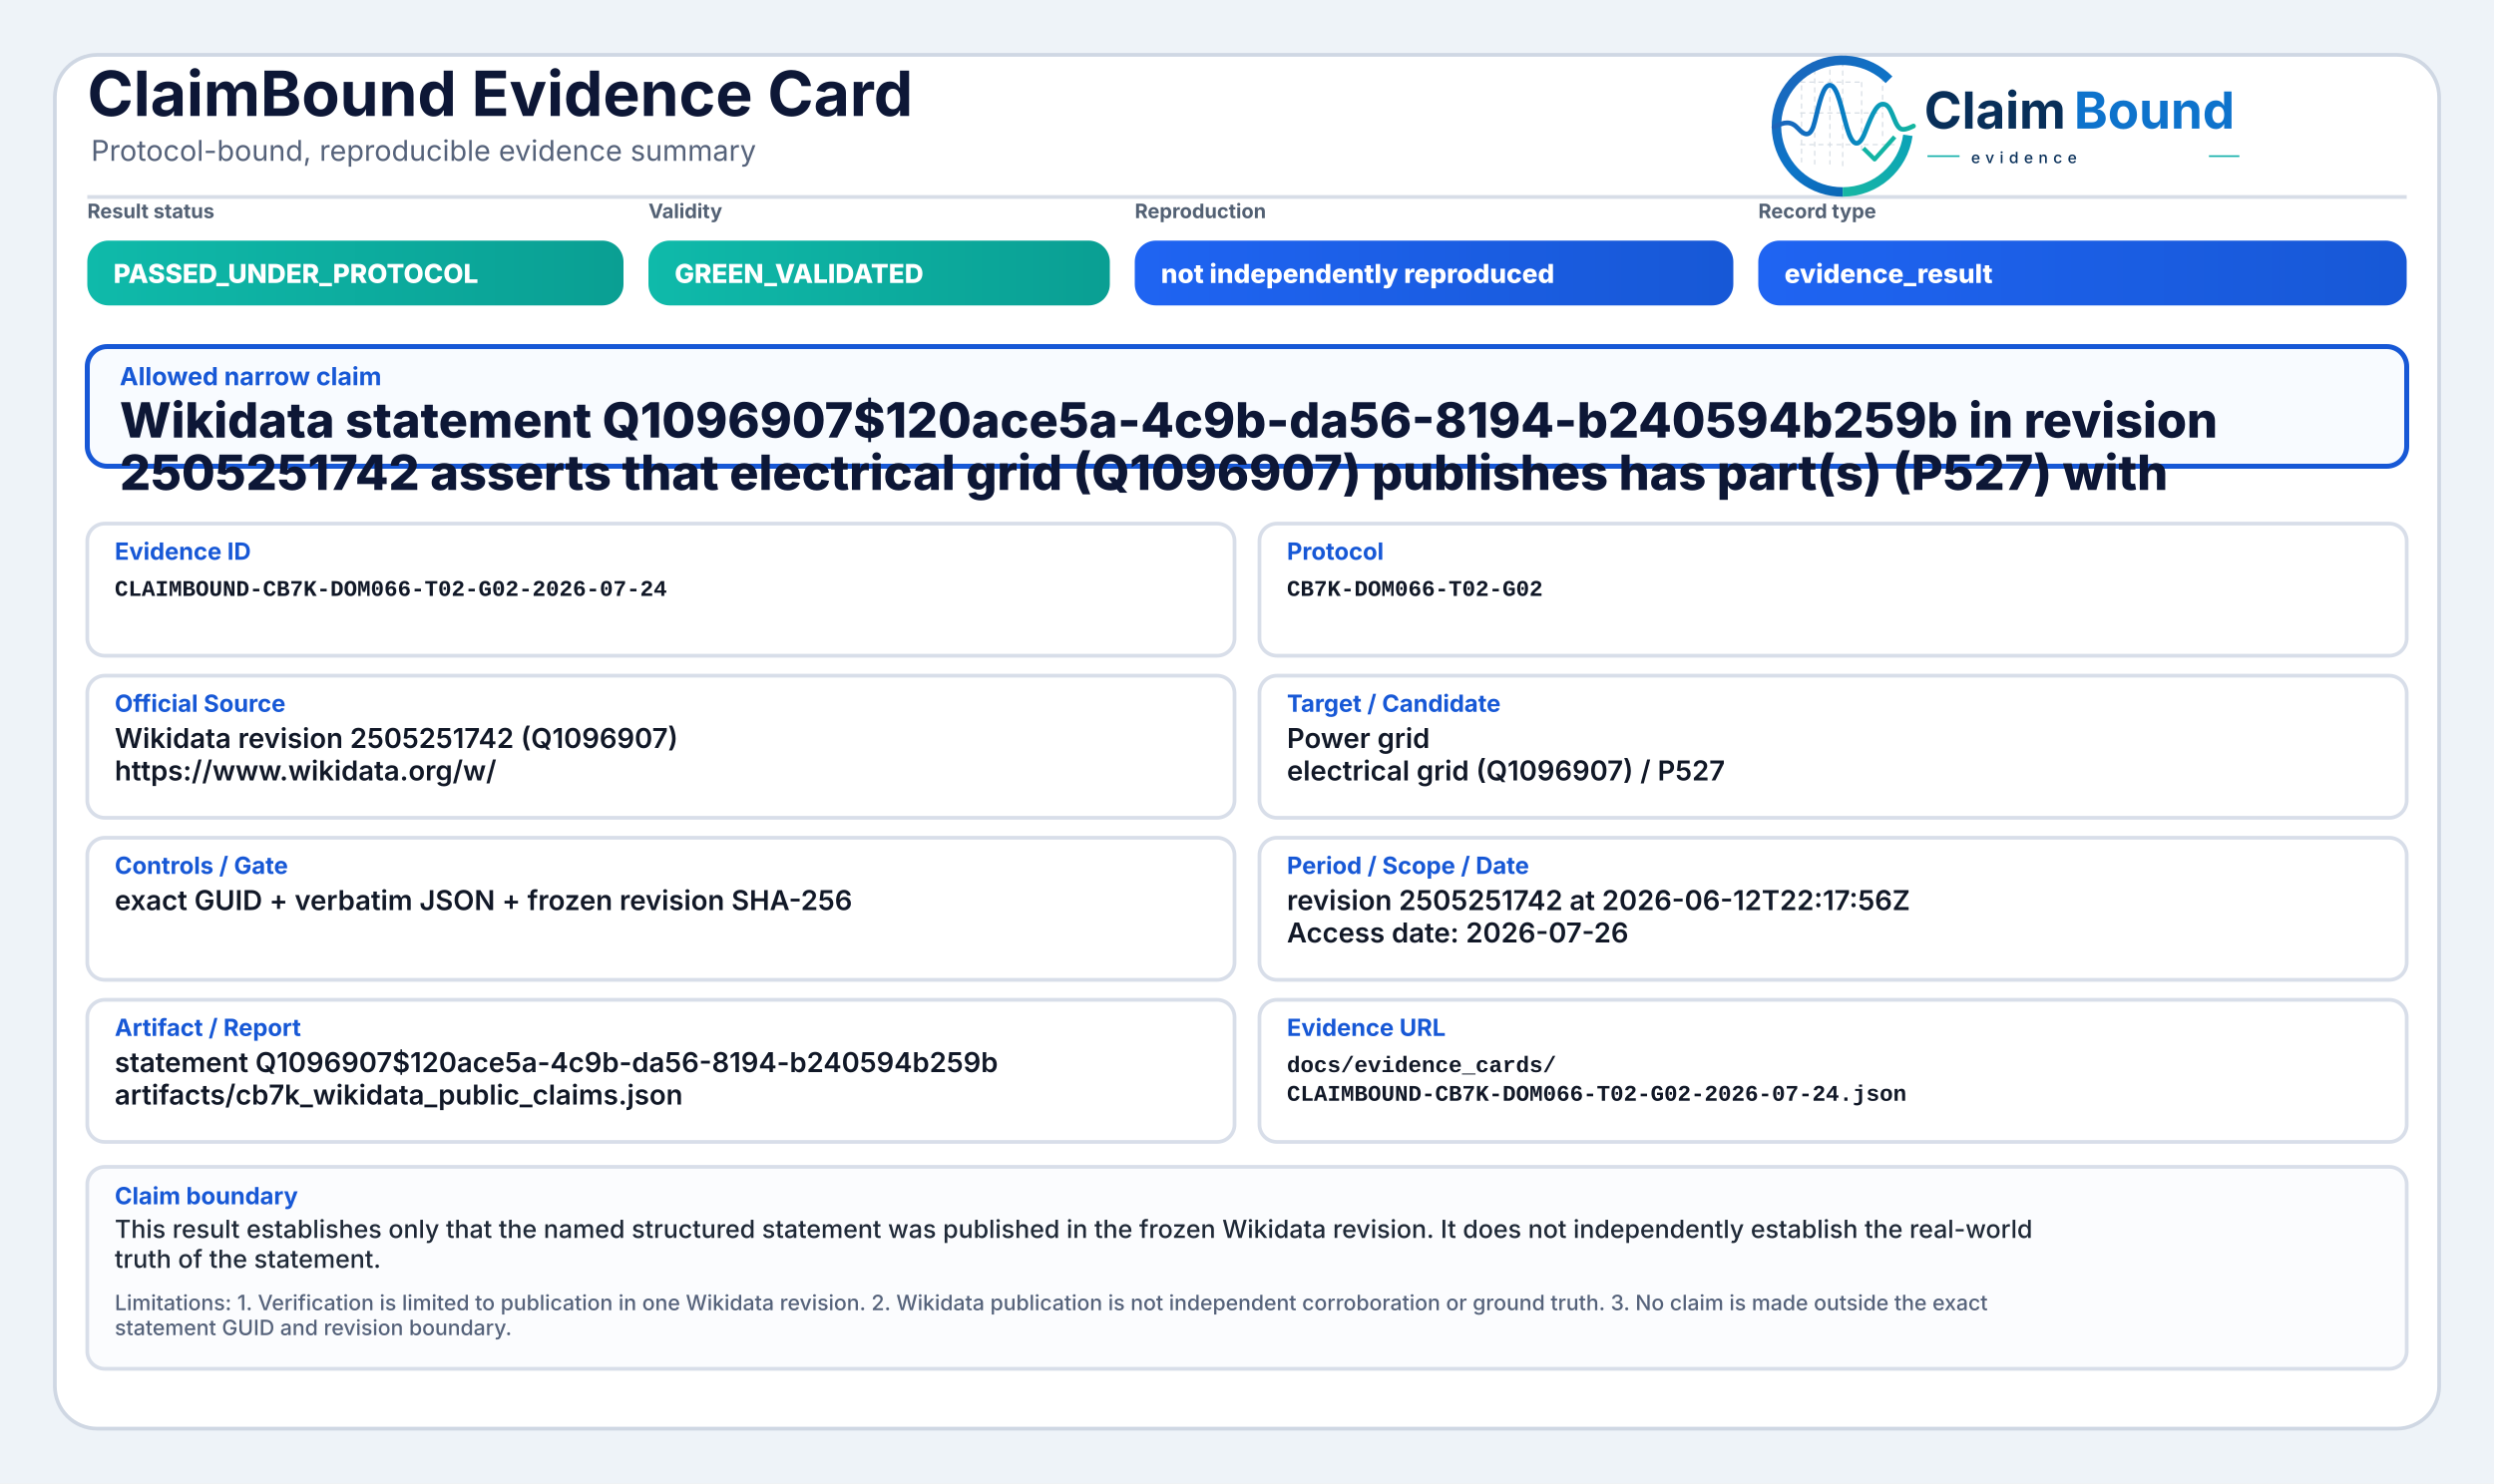
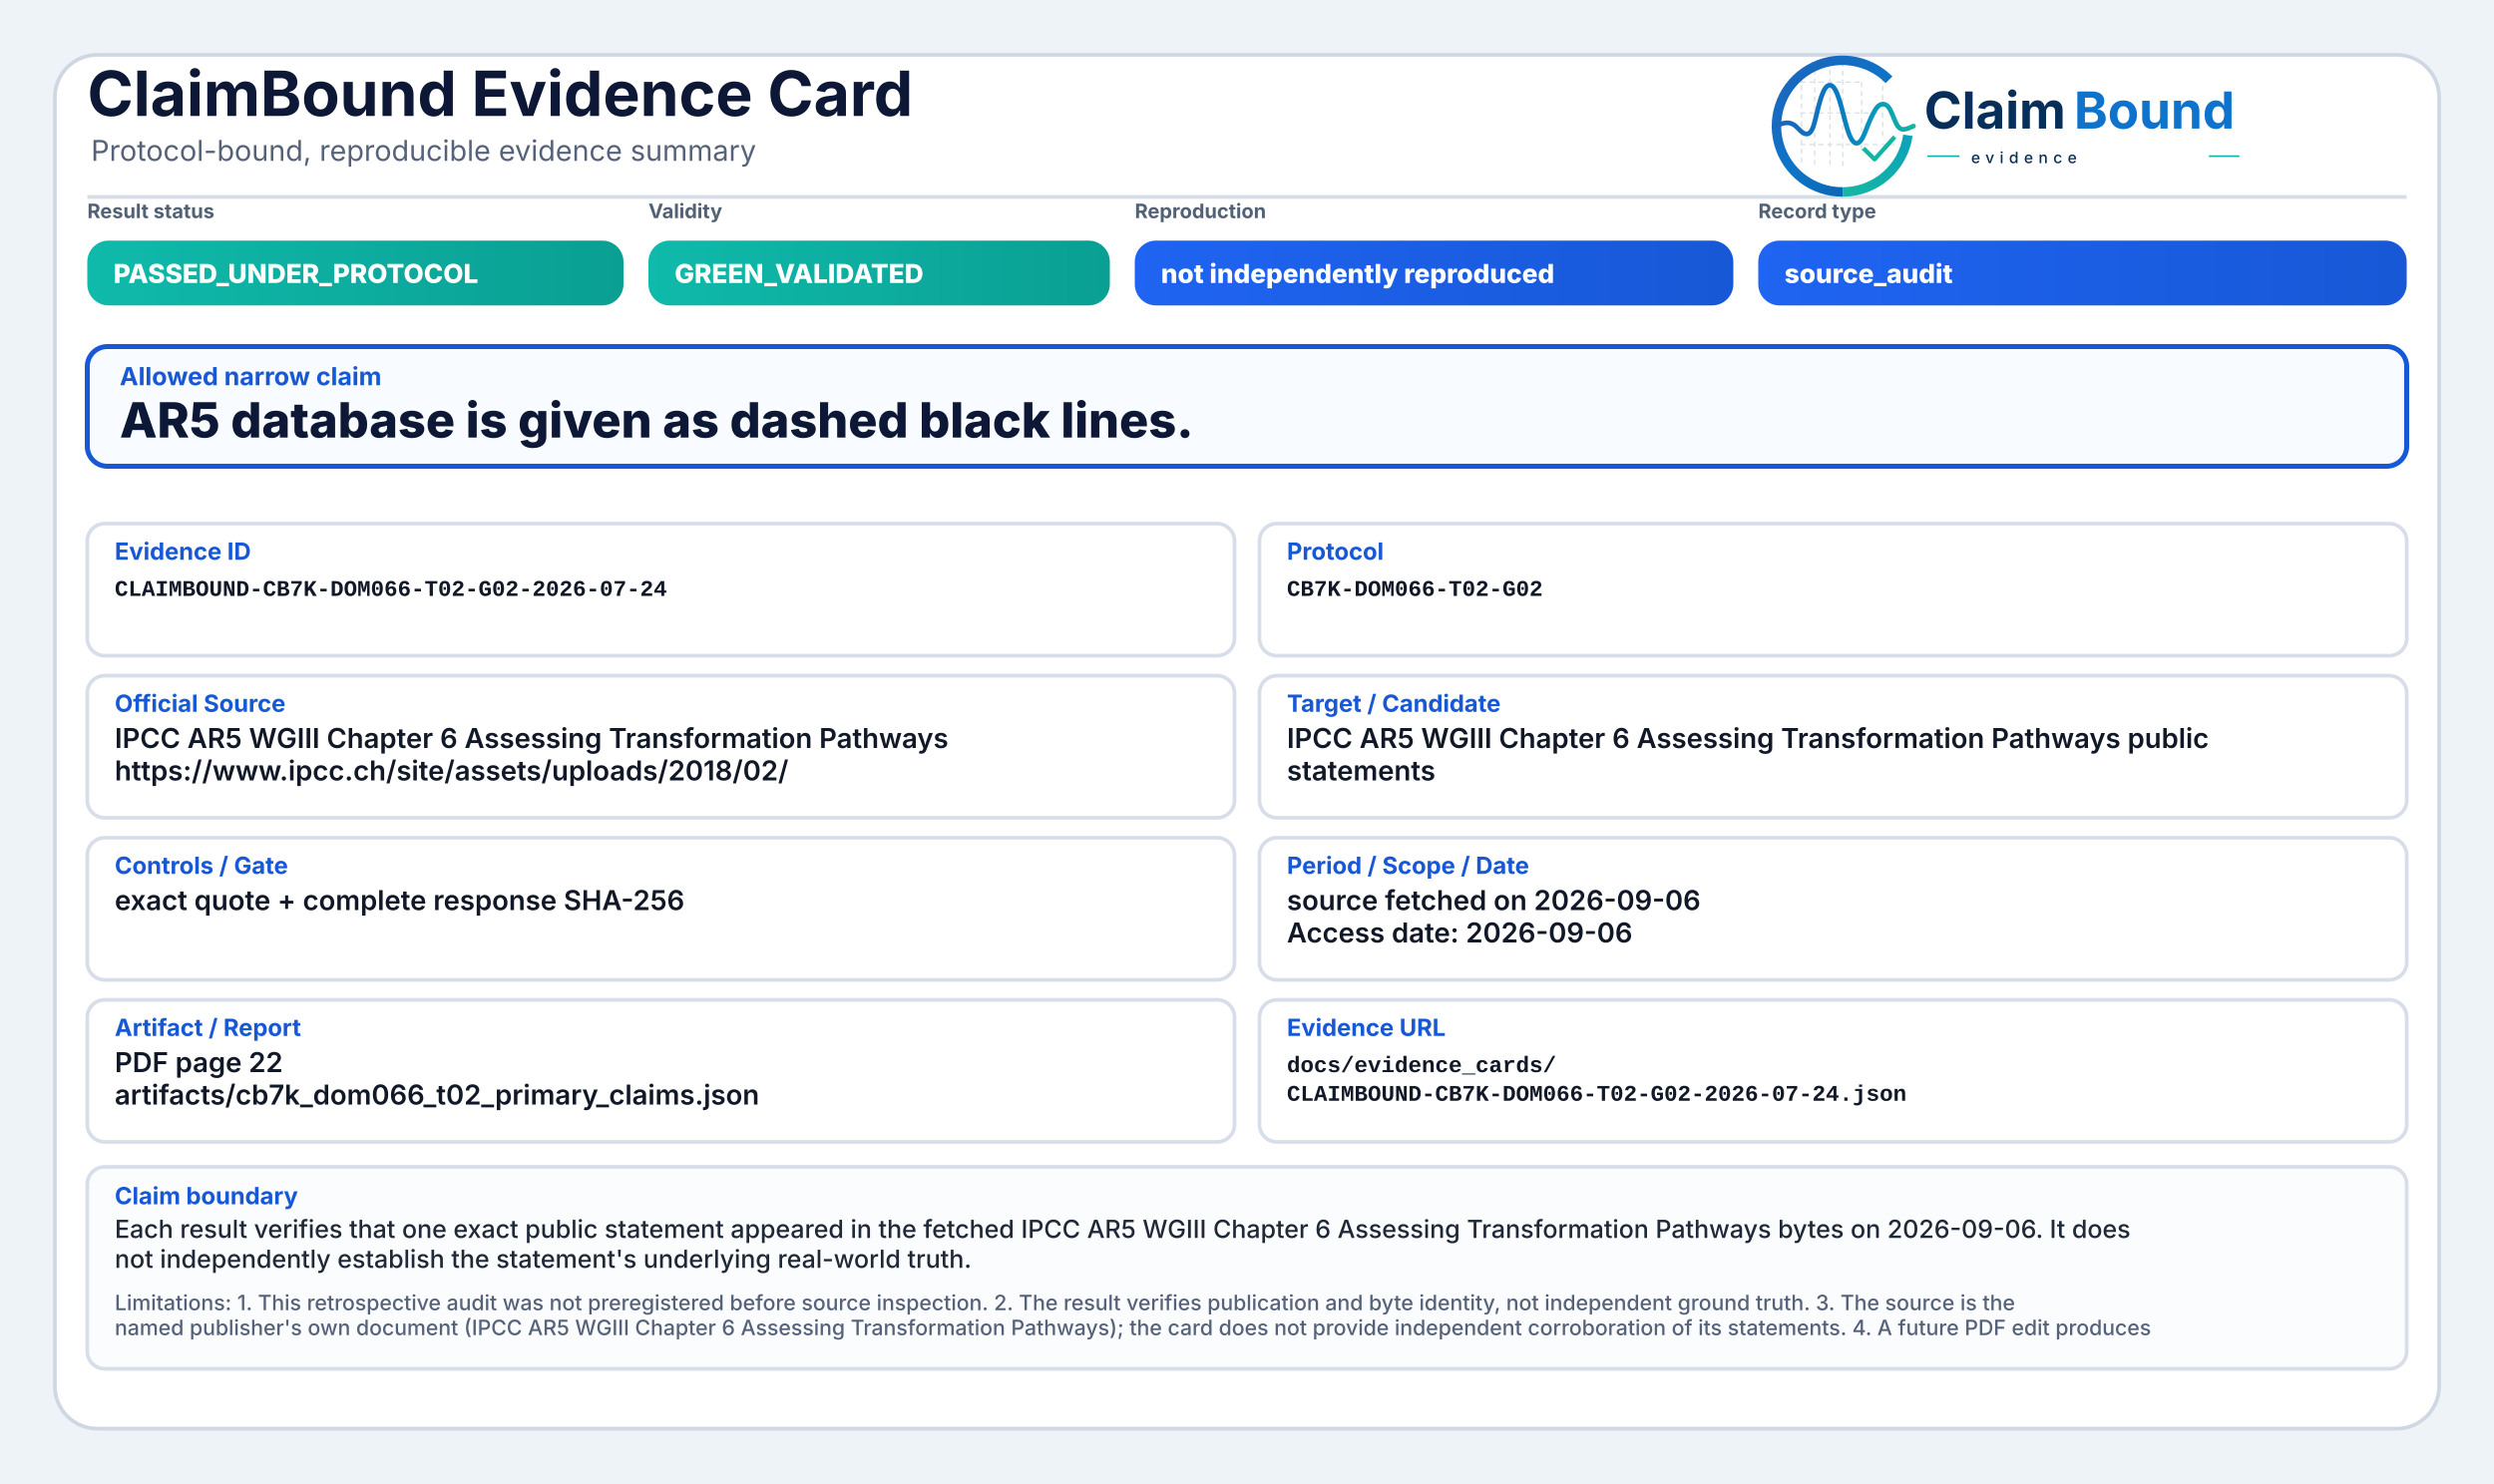
<svg xmlns="http://www.w3.org/2000/svg" width="2000" height="1190" viewBox="0 0 2000 1190" role="img" aria-label="ClaimBound Evidence Card">
  <defs>
    <linearGradient id="greenGrad" x1="0" y1="0" x2="1" y2="0">
      <stop offset="0%" stop-color="#0fbaaa" />
      <stop offset="100%" stop-color="#0a9f93" />
    </linearGradient>
    <linearGradient id="yellowGrad" x1="0" y1="0" x2="1" y2="0">
      <stop offset="0%" stop-color="#fbbf24" />
      <stop offset="100%" stop-color="#d97706" />
    </linearGradient>
    <linearGradient id="amberGrad" x1="0" y1="0" x2="1" y2="0">
      <stop offset="0%" stop-color="#f97316" />
      <stop offset="100%" stop-color="#c2410c" />
    </linearGradient>
    <linearGradient id="redGrad" x1="0" y1="0" x2="1" y2="0">
      <stop offset="0%" stop-color="#ef4444" />
      <stop offset="100%" stop-color="#b91c1c" />
    </linearGradient>
    <linearGradient id="grayGrad" x1="0" y1="0" x2="1" y2="0">
      <stop offset="0%" stop-color="#64748b" />
      <stop offset="100%" stop-color="#475569" />
    </linearGradient>
    <linearGradient id="blueGrad" x1="0" y1="0" x2="1" y2="0">
      <stop offset="0%" stop-color="#1f64f2" />
      <stop offset="100%" stop-color="#1758d6" />
    </linearGradient>
    <linearGradient id="logoRingBlue" x1="73" y1="453" x2="348" y2="793" gradientUnits="userSpaceOnUse">
      <stop offset="0" stop-color="#1E64BA" />
      <stop offset="0.55" stop-color="#0C75C8" />
      <stop offset="1" stop-color="#0A5FAB" />
    </linearGradient>
    <linearGradient id="logoRingTeal" x1="221" y1="792" x2="403" y2="594" gradientUnits="userSpaceOnUse">
      <stop offset="0" stop-color="#18B7A3" />
      <stop offset="1" stop-color="#089EBC" />
    </linearGradient>
    <linearGradient id="logoSignalGradient" x1="61" y1="628" x2="404" y2="628" gradientUnits="userSpaceOnUse">
      <stop offset="0" stop-color="#1E64BA" />
      <stop offset="0.43" stop-color="#0877C4" />
      <stop offset="0.72" stop-color="#0A97BB" />
      <stop offset="1" stop-color="#14B69E" />
    </linearGradient>
  </defs>
  <rect x="0" y="0" width="2000" height="1190" fill="#eef3f8" />
  <rect x="44" y="44" width="1912" height="1102" rx="34" fill="#ffffff" stroke="#cfd7e3" stroke-width="3" />
  <path d="M70 158 H1930" stroke="#d7dde7" stroke-width="3" />
  <text x="70" y="93" font-family="Inter, Segoe UI, Arial, sans-serif" font-size="50" font-weight="750" fill="#0d1736">ClaimBound Evidence Card</text>
  <text x="73" y="129" font-family="Inter, Segoe UI, Arial, sans-serif" font-size="23" font-weight="400" fill="#55627a">Protocol-bound, reproducible evidence summary</text>
  <g aria-label="ClaimBound evidence logo" transform="translate(1415,52) scale(0.33) translate(-40,-478)">
    <g stroke-linecap="butt" stroke-linejoin="round">
      <g stroke="#CBD3DC" stroke-width="3.2" stroke-linecap="round" stroke-dasharray="10 12" opacity="0.72">
        <path d="M130 507V714" />
        <path d="M162 490V719" />
        <path d="M199 491V719" />
        <path d="M230 471V726" />
        <path d="M276 521V690" />
        <path d="M327 508V650" />
        <path d="M128 520H277" />
        <path d="M128 595H327" />
        <path d="M128 672H355" />
      </g>
      <path d="M342.6 514.3A160 160 0 1 0 230 787" fill="none" stroke="url(#logoRingBlue)" stroke-width="23" />
      <path d="M230 787A160 160 0 0 0 388.4 649.3" fill="none" stroke="url(#logoRingTeal)" stroke-width="23" />
      <path d="M63 629.5C87 616.4 104.3 613.6 121.2 632.2C140.7 653.8 153.4 651.6 162.1 616.2C173.8 568.5 182.5 527.5 198.9 527.5C217.5 527.5 228.4 590.6 240.3 630.8C253.4 675.4 268.6 682.8 284.6 641.5C303.5 592.9 315.2 567.6 333.7 574.7C352.6 582 355.7 635.1 376.6 634.9C386.2 634.8 394 630.4 402 626.8" fill="none" stroke="url(#logoSignalGradient)" stroke-width="11.5" stroke-linecap="round" />
      <path d="M284 684.5L307.5 707.7L353 657" fill="none" stroke="#12B4A4" stroke-width="10.5" stroke-linecap="square" />
    </g>
    <text x="428" y="633" font-family="Inter, Segoe UI, Arial, sans-serif" font-size="124" font-weight="750" fill="#082F59" text-rendering="geometricPrecision">Claim</text>
    <text x="792" y="633" font-family="Inter, Segoe UI, Arial, sans-serif" font-size="124" font-weight="750" fill="#0E73CC" text-rendering="geometricPrecision">Bound</text>
    <line x1="436" y1="700" x2="514" y2="700" stroke="#11AFA9" stroke-width="4" />
    <text x="542" y="717" font-family="Inter, Segoe UI, Arial, sans-serif" font-size="38" font-weight="500" letter-spacing="13" fill="#082F59">evidence</text>
    <line x1="1120" y1="700" x2="1194" y2="700" stroke="#11AFA9" stroke-width="4" />
  </g>
  <text x="70" y="175" font-family="Inter, Segoe UI, Arial, sans-serif" font-size="16" font-weight="650" fill="#536174">Result status</text>
  <rect x="70" y="193" width="430" height="52" rx="17" fill="url(#greenGrad)" />
  <text x="91" y="227" font-family="Inter, Segoe UI, Arial, sans-serif" font-size="21" font-weight="800" fill="#ffffff">PASSED_UNDER_PROTOCOL</text>
  <text x="520" y="175" font-family="Inter, Segoe UI, Arial, sans-serif" font-size="16" font-weight="650" fill="#536174">Validity</text>
  <rect x="520" y="193" width="370" height="52" rx="17" fill="url(#greenGrad)" />
  <text x="541" y="227" font-family="Inter, Segoe UI, Arial, sans-serif" font-size="21" font-weight="800" fill="#ffffff">GREEN_VALIDATED</text>
  <text x="910" y="175" font-family="Inter, Segoe UI, Arial, sans-serif" font-size="16" font-weight="650" fill="#536174">Reproduction</text>
  <rect x="910" y="193" width="480" height="52" rx="17" fill="url(#blueGrad)" />
  <text x="931" y="227" font-family="Inter, Segoe UI, Arial, sans-serif" font-size="21" font-weight="800" fill="#ffffff">not independently reproduced</text>
  <text x="1410" y="175" font-family="Inter, Segoe UI, Arial, sans-serif" font-size="16" font-weight="650" fill="#536174">Record type</text>
  <rect x="1410" y="193" width="520" height="52" rx="17" fill="url(#blueGrad)" />
-   <text x="1431" y="227" font-family="Inter, Segoe UI, Arial, sans-serif" font-size="21" font-weight="800" fill="#ffffff">evidence_result</text>
+   <text x="1431" y="227" font-family="Inter, Segoe UI, Arial, sans-serif" font-size="21" font-weight="800" fill="#ffffff">source_audit</text>
  <rect x="70" y="278" width="1860" height="96" rx="16" fill="#f8fbff" stroke="#1758d6" stroke-width="4" />
  <text x="96" y="309" font-family="Inter, Segoe UI, Arial, sans-serif" font-size="20" font-weight="750" fill="#1758d6">Allowed narrow claim</text>
-   <text x="96" y="351" font-family="Inter, Segoe UI, Arial, sans-serif" font-size="39" font-weight="800" fill="#0d1736">Wikidata statement Q1096907$120ace5a-4c9b-da56-8194-b240594b259b in revision</text>
-   <text x="96" y="393" font-family="Inter, Segoe UI, Arial, sans-serif" font-size="39" font-weight="800" fill="#0d1736">2505251742 asserts that electrical grid (Q1096907) publishes has part(s) (P527) with</text>
+   <text x="96" y="351" font-family="Inter, Segoe UI, Arial, sans-serif" font-size="39" font-weight="800" fill="#0d1736">AR5 database is given as dashed black lines.</text>
  <rect x="70" y="420" width="920" height="106" rx="14" fill="#ffffff" stroke="#d8dee9" stroke-width="3" />
  <text x="92" y="449" font-family="Inter, Segoe UI, Arial, sans-serif" font-size="19" font-weight="750" fill="#1758d6">Evidence ID</text>
  <text x="92" y="478" font-family="SFMono-Regular, Consolas, Liberation Mono, monospace" font-size="18" font-weight="600" fill="#111827">CLAIMBOUND-CB7K-DOM066-T02-G02-2026-07-24</text>
  <rect x="1010" y="420" width="920" height="106" rx="14" fill="#ffffff" stroke="#d8dee9" stroke-width="3" />
  <text x="1032" y="449" font-family="Inter, Segoe UI, Arial, sans-serif" font-size="19" font-weight="750" fill="#1758d6">Protocol</text>
  <text x="1032" y="478" font-family="SFMono-Regular, Consolas, Liberation Mono, monospace" font-size="18" font-weight="600" fill="#111827">CB7K-DOM066-T02-G02</text>
  <rect x="70" y="542" width="920" height="114" rx="14" fill="#ffffff" stroke="#d8dee9" stroke-width="3" />
  <text x="92" y="571" font-family="Inter, Segoe UI, Arial, sans-serif" font-size="19" font-weight="750" fill="#1758d6">Official Source</text>
-   <text x="92" y="600" font-family="Inter, Segoe UI, Arial, sans-serif" font-size="22" font-weight="600" fill="#111827">Wikidata revision 2505251742 (Q1096907)</text>
-   <text x="92" y="626" font-family="Inter, Segoe UI, Arial, sans-serif" font-size="22" font-weight="600" fill="#111827">https://www.wikidata.org/w/</text>
+   <text x="92" y="600" font-family="Inter, Segoe UI, Arial, sans-serif" font-size="22" font-weight="600" fill="#111827">IPCC AR5 WGIII Chapter 6 Assessing Transformation Pathways</text>
+   <text x="92" y="626" font-family="Inter, Segoe UI, Arial, sans-serif" font-size="22" font-weight="600" fill="#111827">https://www.ipcc.ch/site/assets/uploads/2018/02/</text>
  <rect x="1010" y="542" width="920" height="114" rx="14" fill="#ffffff" stroke="#d8dee9" stroke-width="3" />
  <text x="1032" y="571" font-family="Inter, Segoe UI, Arial, sans-serif" font-size="19" font-weight="750" fill="#1758d6">Target / Candidate</text>
-   <text x="1032" y="600" font-family="Inter, Segoe UI, Arial, sans-serif" font-size="22" font-weight="600" fill="#111827">Power grid</text>
-   <text x="1032" y="626" font-family="Inter, Segoe UI, Arial, sans-serif" font-size="22" font-weight="600" fill="#111827">electrical grid (Q1096907) / P527</text>
+   <text x="1032" y="600" font-family="Inter, Segoe UI, Arial, sans-serif" font-size="22" font-weight="600" fill="#111827">IPCC AR5 WGIII Chapter 6 Assessing Transformation Pathways public</text>
+   <text x="1032" y="626" font-family="Inter, Segoe UI, Arial, sans-serif" font-size="22" font-weight="600" fill="#111827">statements</text>
  <rect x="70" y="672" width="920" height="114" rx="14" fill="#ffffff" stroke="#d8dee9" stroke-width="3" />
  <text x="92" y="701" font-family="Inter, Segoe UI, Arial, sans-serif" font-size="19" font-weight="750" fill="#1758d6">Controls / Gate</text>
-   <text x="92" y="730" font-family="Inter, Segoe UI, Arial, sans-serif" font-size="22" font-weight="600" fill="#111827">exact GUID + verbatim JSON + frozen revision SHA-256</text>
+   <text x="92" y="730" font-family="Inter, Segoe UI, Arial, sans-serif" font-size="22" font-weight="600" fill="#111827">exact quote + complete response SHA-256</text>
  <rect x="1010" y="672" width="920" height="114" rx="14" fill="#ffffff" stroke="#d8dee9" stroke-width="3" />
  <text x="1032" y="701" font-family="Inter, Segoe UI, Arial, sans-serif" font-size="19" font-weight="750" fill="#1758d6">Period / Scope / Date</text>
-   <text x="1032" y="730" font-family="Inter, Segoe UI, Arial, sans-serif" font-size="22" font-weight="600" fill="#111827">revision 2505251742 at 2026-06-12T22:17:56Z</text>
-   <text x="1032" y="756" font-family="Inter, Segoe UI, Arial, sans-serif" font-size="22" font-weight="600" fill="#111827">Access date: 2026-07-26</text>
+   <text x="1032" y="730" font-family="Inter, Segoe UI, Arial, sans-serif" font-size="22" font-weight="600" fill="#111827">source fetched on 2026-09-06</text>
+   <text x="1032" y="756" font-family="Inter, Segoe UI, Arial, sans-serif" font-size="22" font-weight="600" fill="#111827">Access date: 2026-09-06</text>
  <rect x="70" y="802" width="920" height="114" rx="14" fill="#ffffff" stroke="#d8dee9" stroke-width="3" />
  <text x="92" y="831" font-family="Inter, Segoe UI, Arial, sans-serif" font-size="19" font-weight="750" fill="#1758d6">Artifact / Report</text>
-   <text x="92" y="860" font-family="Inter, Segoe UI, Arial, sans-serif" font-size="22" font-weight="600" fill="#111827">statement Q1096907$120ace5a-4c9b-da56-8194-b240594b259b</text>
-   <text x="92" y="886" font-family="Inter, Segoe UI, Arial, sans-serif" font-size="22" font-weight="600" fill="#111827">artifacts/cb7k_wikidata_public_claims.json</text>
+   <text x="92" y="860" font-family="Inter, Segoe UI, Arial, sans-serif" font-size="22" font-weight="600" fill="#111827">PDF page 22</text>
+   <text x="92" y="886" font-family="Inter, Segoe UI, Arial, sans-serif" font-size="22" font-weight="600" fill="#111827">artifacts/cb7k_dom066_t02_primary_claims.json</text>
  <rect x="1010" y="802" width="920" height="114" rx="14" fill="#ffffff" stroke="#d8dee9" stroke-width="3" />
  <text x="1032" y="831" font-family="Inter, Segoe UI, Arial, sans-serif" font-size="19" font-weight="750" fill="#1758d6">Evidence URL</text>
  <text x="1032" y="860" font-family="SFMono-Regular, Consolas, Liberation Mono, monospace" font-size="18" font-weight="600" fill="#111827">docs/evidence_cards/</text>
  <text x="1032" y="883" font-family="SFMono-Regular, Consolas, Liberation Mono, monospace" font-size="18" font-weight="600" fill="#111827">CLAIMBOUND-CB7K-DOM066-T02-G02-2026-07-24.json</text>
  <rect x="70" y="936" width="1860" height="162" rx="14" fill="#fbfcfe" stroke="#d8dee9" stroke-width="3" />
  <text x="92" y="966" font-family="Inter, Segoe UI, Arial, sans-serif" font-size="19" font-weight="750" fill="#1758d6">Claim boundary</text>
-   <text x="92" y="993" font-family="Inter, Segoe UI, Arial, sans-serif" font-size="20" font-weight="500" fill="#1f2937">This result establishes only that the named structured statement was published in the frozen Wikidata revision. It does not independently establish the real-world</text>
-   <text x="92" y="1017" font-family="Inter, Segoe UI, Arial, sans-serif" font-size="20" font-weight="500" fill="#1f2937">truth of the statement.</text>
-   <text x="92" y="1051" font-family="Inter, Segoe UI, Arial, sans-serif" font-size="17" font-weight="500" fill="#55627a">Limitations: 1. Verification is limited to publication in one Wikidata revision. 2. Wikidata publication is not independent corroboration or ground truth. 3. No claim is made outside the exact</text>
-   <text x="92" y="1071" font-family="Inter, Segoe UI, Arial, sans-serif" font-size="17" font-weight="500" fill="#55627a">statement GUID and revision boundary.</text>
+   <text x="92" y="993" font-family="Inter, Segoe UI, Arial, sans-serif" font-size="20" font-weight="500" fill="#1f2937">Each result verifies that one exact public statement appeared in the fetched IPCC AR5 WGIII Chapter 6 Assessing Transformation Pathways bytes on 2026-09-06. It does</text>
+   <text x="92" y="1017" font-family="Inter, Segoe UI, Arial, sans-serif" font-size="20" font-weight="500" fill="#1f2937">not independently establish the statement's underlying real-world truth.</text>
+   <text x="92" y="1051" font-family="Inter, Segoe UI, Arial, sans-serif" font-size="17" font-weight="500" fill="#55627a">Limitations: 1. This retrospective audit was not preregistered before source inspection. 2. The result verifies publication and byte identity, not independent ground truth. 3. The source is the</text>
+   <text x="92" y="1071" font-family="Inter, Segoe UI, Arial, sans-serif" font-size="17" font-weight="500" fill="#55627a">named publisher's own document (IPCC AR5 WGIII Chapter 6 Assessing Transformation Pathways); the card does not provide independent corroboration of its statements. 4. A future PDF edit produces</text>
</svg>
